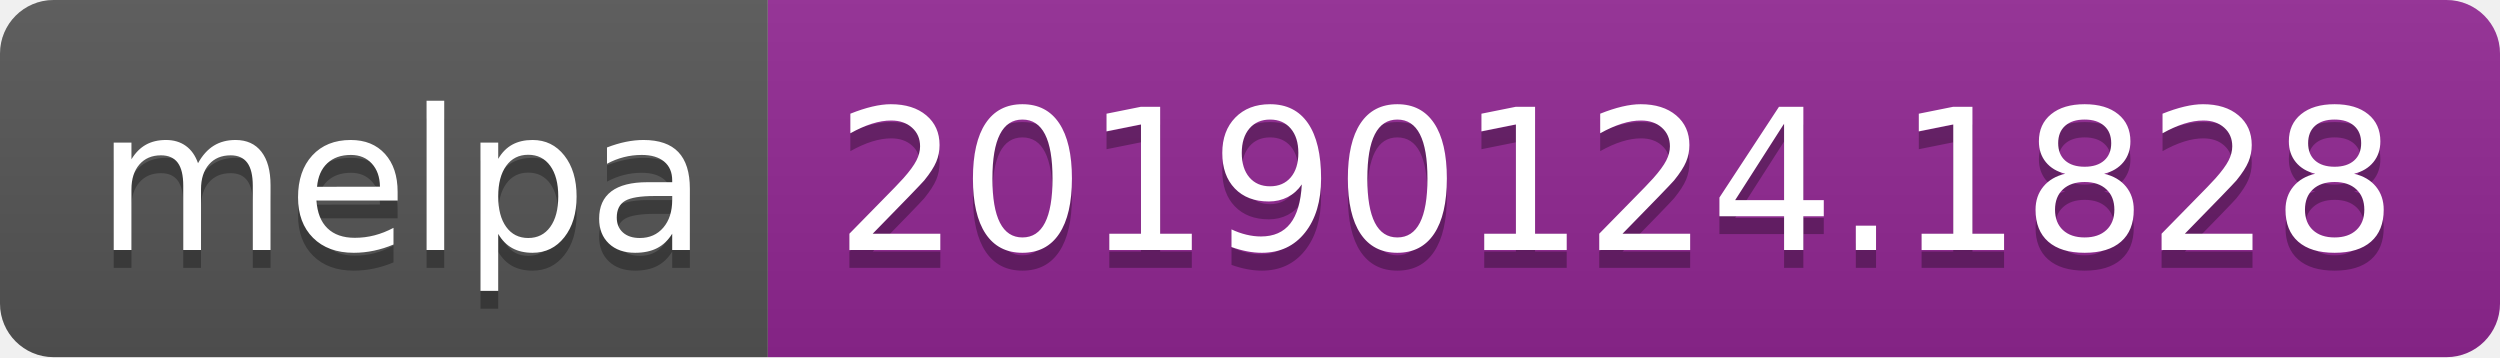
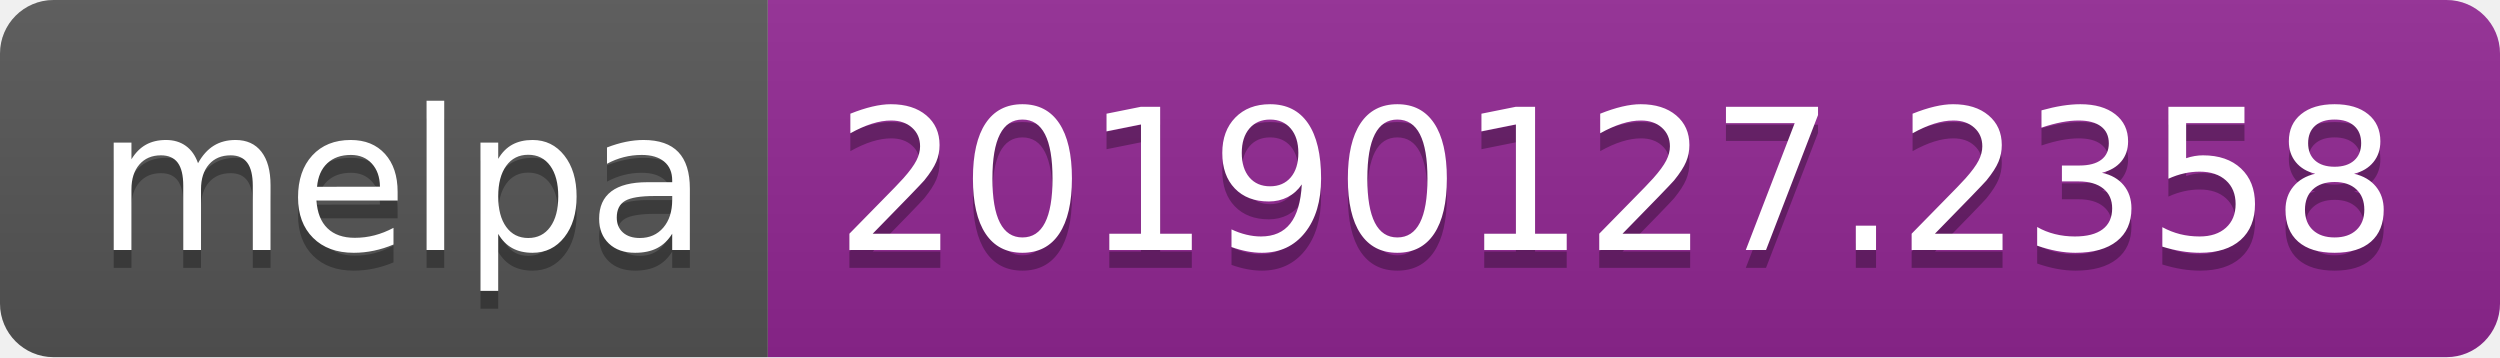
<svg xmlns="http://www.w3.org/2000/svg" width="140" height="20">
  <linearGradient id="b" x2="0" y2="100%">
    <stop offset="0" stop-color="#bbb" stop-opacity=".1" />
    <stop offset="1" stop-opacity=".1" />
  </linearGradient>
  <clipPath id="a">
    <rect width="140" height="20" rx="3" fill="#fff" />
  </clipPath>
  <g clip-path="url(#a)">
    <path fill="#555" d="M0 0h43v20H0z" />
    <path fill="#922793" d="M43 0h97v20H43z" />
    <path fill="url(#b)" d="M0 0h140v20H0z" />
  </g>
  <g fill="#fff" text-anchor="middle" font-family="DejaVu Sans,Verdana,Geneva,sans-serif" font-size="110">
    <text x="225" y="150" fill="#010101" fill-opacity=".3" transform="scale(.1)" textLength="330">melpa</text>
    <text x="225" y="140" transform="scale(.1)" textLength="330">melpa</text>
-     <text x="905" y="150" fill="#010101" fill-opacity=".3" transform="scale(.1)" textLength="870">20190124.1828</text>
-     <text x="905" y="140" transform="scale(.1)" textLength="870">20190124.1828</text>
+     <text x="905" y="150" fill="#010101" fill-opacity=".3" transform="scale(.1)" textLength="870">20190127.2358</text>
+     <text x="905" y="140" transform="scale(.1)" textLength="870">20190127.2358</text>
  </g>
</svg>
